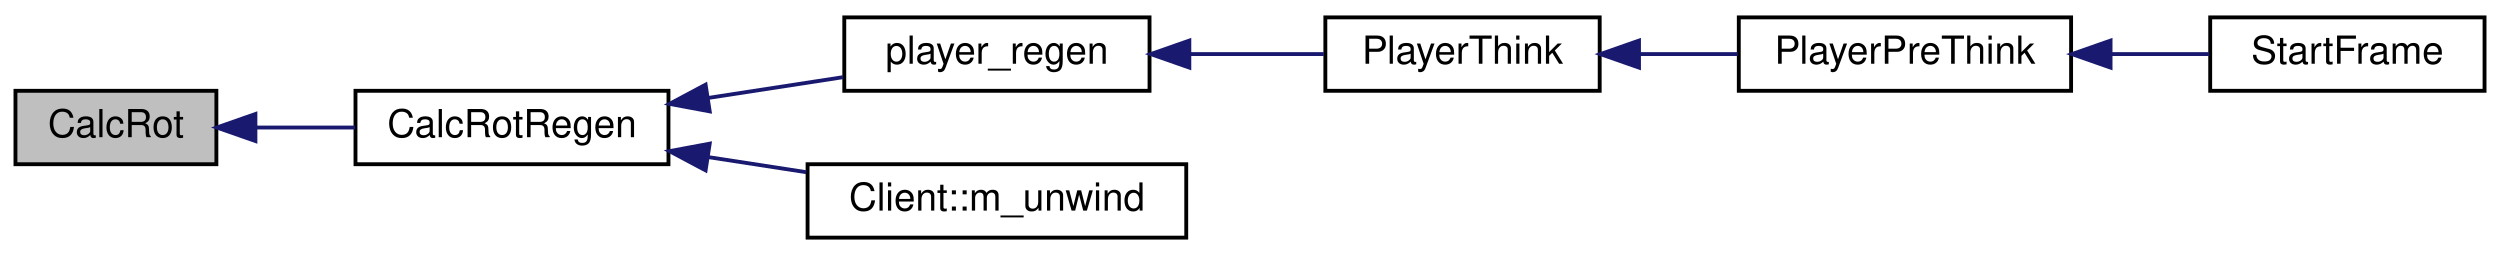
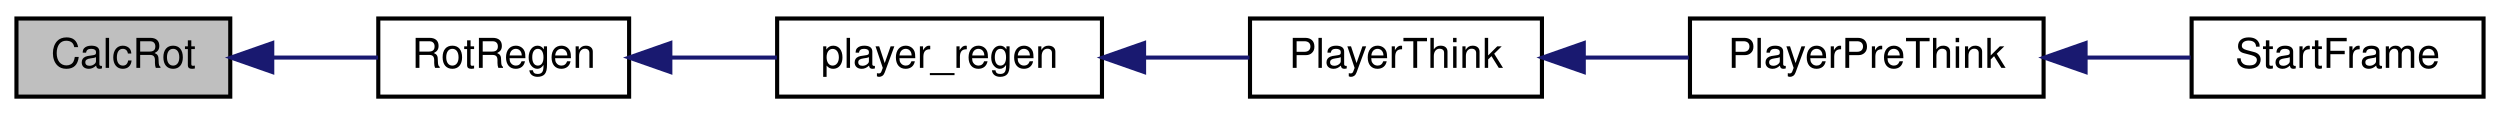
- <svg xmlns="http://www.w3.org/2000/svg" xmlns:xlink="http://www.w3.org/1999/xlink" width="647pt" height="66pt" viewBox="0.00 0.00 647.00 66.00">
-   <g id="graph0" class="graph" transform="scale(1 1) rotate(0) translate(4 62)">
+ <svg xmlns="http://www.w3.org/2000/svg" xmlns:xlink="http://www.w3.org/1999/xlink" width="608pt" height="28pt" viewBox="0.00 0.00 608.00 28.00">
+   <g id="graph0" class="graph" transform="scale(1 1) rotate(0) translate(4 24)">
    <g id="node1" class="node">
-       <polygon fill="#bfbfbf" stroke="black" points="0,-19.5 0,-38.5 52,-38.5 52,-19.5 0,-19.5" />
-       <text text-anchor="middle" x="26" y="-26.5" font-family="Helvetica,sans-Serif" font-size="10.00">CalcRot</text>
+       <polygon fill="#bfbfbf" stroke="black" points="0,-0.5 0,-19.5 52,-19.5 52,-0.5 0,-0.5" />
+       <text text-anchor="middle" x="26" y="-7.5" font-family="Helvetica,sans-Serif" font-size="10.00">CalcRot</text>
    </g>
    <g id="node2" class="node">
      <g id="a_node2">
-         <a xlink:href="../../d8/de2/server_2client_8qh.html#ae65b054c6752ac6d32c4212a3b9a4294" target="_top" xlink:title="CalcRotRegen">
-           <polygon fill="none" stroke="black" points="88,-19.5 88,-38.5 169,-38.5 169,-19.5 88,-19.5" />
-           <text text-anchor="middle" x="128.5" y="-26.5" font-family="Helvetica,sans-Serif" font-size="10.00">CalcRotRegen</text>
+         <a xlink:href="../../df/dd7/server_2client_8qc.html#a9b2f54689f4d48edeed062a1e5a585d0" target="_top" xlink:title="RotRegen">
+           <polygon fill="none" stroke="black" points="88,-0.5 88,-19.5 149,-19.5 149,-0.5 88,-0.5" />
+           <text text-anchor="middle" x="118.5" y="-7.5" font-family="Helvetica,sans-Serif" font-size="10.00">RotRegen</text>
        </a>
      </g>
    </g>
    <g id="edge1" class="edge">
-       <path fill="none" stroke="midnightblue" d="M62.209,-29C70.504,-29 79.401,-29 87.876,-29" />
-       <polygon fill="midnightblue" stroke="midnightblue" points="62.101,-25.5 52.101,-29 62.101,-32.5 62.101,-25.5" />
+       <path fill="none" stroke="midnightblue" d="M62.243,-10C70.74,-10 79.734,-10 87.941,-10" />
+       <polygon fill="midnightblue" stroke="midnightblue" points="62.209,-6.5 52.209,-10 62.209,-13.5 62.209,-6.5" />
    </g>
    <g id="node3" class="node">
      <g id="a_node3">
        <a xlink:href="../../df/dd7/server_2client_8qc.html#a86d11ca9bae40e7268a22973fe720d53" target="_top" xlink:title="player_regen">
-           <polygon fill="none" stroke="black" points="214.5,-38.5 214.5,-57.5 293.5,-57.5 293.5,-38.5 214.5,-38.5" />
-           <text text-anchor="middle" x="254" y="-45.5" font-family="Helvetica,sans-Serif" font-size="10.00">player_regen</text>
+           <polygon fill="none" stroke="black" points="185,-0.5 185,-19.5 264,-19.5 264,-0.5 185,-0.5" />
+           <text text-anchor="middle" x="224.5" y="-7.5" font-family="Helvetica,sans-Serif" font-size="10.00">player_regen</text>
        </a>
      </g>
    </g>
    <g id="edge2" class="edge">
-       <path fill="none" stroke="midnightblue" d="M179.272,-36.657C190.891,-38.445 203.098,-40.323 214.162,-42.025" />
-       <polygon fill="midnightblue" stroke="midnightblue" points="179.672,-33.178 169.256,-35.116 178.607,-40.096 179.672,-33.178" />
-     </g>
-     <g id="node7" class="node">
-       <g id="a_node7">
-         <a xlink:href="../../d1/d37/classClient.html#ae355958a385e61face4d5c090fd1b4ec" target="_top" xlink:title="Client::m_unwind">
-           <polygon fill="none" stroke="black" points="205,-0.5 205,-19.5 303,-19.5 303,-0.5 205,-0.5" />
-           <text text-anchor="middle" x="254" y="-7.5" font-family="Helvetica,sans-Serif" font-size="10.00">Client::m_unwind</text>
-         </a>
-       </g>
-     </g>
-     <g id="edge6" class="edge">
-       <path fill="none" stroke="midnightblue" d="M179.279,-21.342C187.655,-20.053 196.338,-18.717 204.677,-17.434" />
-       <polygon fill="midnightblue" stroke="midnightblue" points="178.607,-17.904 169.256,-22.884 179.672,-24.822 178.607,-17.904" />
+       <path fill="none" stroke="midnightblue" d="M159.074,-10C167.558,-10 176.51,-10 184.954,-10" />
+       <polygon fill="midnightblue" stroke="midnightblue" points="159.024,-6.5 149.024,-10 159.024,-13.5 159.024,-6.5" />
    </g>
    <g id="node4" class="node">
      <g id="a_node4">
        <a xlink:href="../../df/dd7/server_2client_8qc.html#aa07f86bdc6b9c9a812296f5c5ff48f95" target="_top" xlink:title="PlayerThink">
-           <polygon fill="none" stroke="black" points="339,-38.5 339,-57.5 410,-57.5 410,-38.5 339,-38.5" />
-           <text text-anchor="middle" x="374.5" y="-45.5" font-family="Helvetica,sans-Serif" font-size="10.00">PlayerThink</text>
+           <polygon fill="none" stroke="black" points="300,-0.5 300,-19.5 371,-19.5 371,-0.5 300,-0.5" />
+           <text text-anchor="middle" x="335.5" y="-7.5" font-family="Helvetica,sans-Serif" font-size="10.00">PlayerThink</text>
        </a>
      </g>
    </g>
    <g id="edge3" class="edge">
-       <path fill="none" stroke="midnightblue" d="M303.857,-48C315.515,-48 327.728,-48 338.612,-48" />
-       <polygon fill="midnightblue" stroke="midnightblue" points="303.801,-44.5 293.801,-48 303.801,-51.5 303.801,-44.5" />
+       <path fill="none" stroke="midnightblue" d="M274.241,-10C282.886,-10 291.726,-10 299.878,-10" />
+       <polygon fill="midnightblue" stroke="midnightblue" points="274.236,-6.5 264.236,-10 274.236,-13.5 274.236,-6.5" />
    </g>
    <g id="node5" class="node">
      <g id="a_node5">
        <a xlink:href="../../df/dd7/server_2client_8qc.html#ac4842064b7f7b032f654e24f1fa5a155" target="_top" xlink:title="PlayerPreThink">
-           <polygon fill="none" stroke="black" points="446,-38.5 446,-57.5 532,-57.5 532,-38.5 446,-38.5" />
-           <text text-anchor="middle" x="489" y="-45.5" font-family="Helvetica,sans-Serif" font-size="10.00">PlayerPreThink</text>
+           <polygon fill="none" stroke="black" points="407,-0.5 407,-19.5 493,-19.5 493,-0.5 407,-0.5" />
+           <text text-anchor="middle" x="450" y="-7.5" font-family="Helvetica,sans-Serif" font-size="10.00">PlayerPreThink</text>
        </a>
      </g>
    </g>
    <g id="edge4" class="edge">
-       <path fill="none" stroke="midnightblue" d="M420.199,-48C428.61,-48 437.381,-48 445.715,-48" />
-       <polygon fill="midnightblue" stroke="midnightblue" points="420.172,-44.5 410.172,-48 420.172,-51.5 420.172,-44.5" />
+       <path fill="none" stroke="midnightblue" d="M381.199,-10C389.61,-10 398.381,-10 406.715,-10" />
+       <polygon fill="midnightblue" stroke="midnightblue" points="381.172,-6.5 371.172,-10 381.172,-13.5 381.172,-6.5" />
    </g>
    <g id="node6" class="node">
      <g id="a_node6">
        <a xlink:href="../../d3/d4f/sv__main_8qc.html#a554af7e2ac58045168dad9eca30bc8b1" target="_top" xlink:title="StartFrame">
-           <polygon fill="none" stroke="black" points="568,-38.5 568,-57.5 639,-57.5 639,-38.5 568,-38.5" />
-           <text text-anchor="middle" x="603.5" y="-45.5" font-family="Helvetica,sans-Serif" font-size="10.00">StartFrame</text>
+           <polygon fill="none" stroke="black" points="529,-0.5 529,-19.5 600,-19.5 600,-0.5 529,-0.5" />
+           <text text-anchor="middle" x="564.5" y="-7.5" font-family="Helvetica,sans-Serif" font-size="10.00">StartFrame</text>
        </a>
      </g>
    </g>
    <g id="edge5" class="edge">
-       <path fill="none" stroke="midnightblue" d="M542.258,-48C550.908,-48 559.684,-48 567.764,-48" />
-       <polygon fill="midnightblue" stroke="midnightblue" points="542.211,-44.5 532.211,-48 542.211,-51.5 542.211,-44.5" />
+       <path fill="none" stroke="midnightblue" d="M503.258,-10C511.908,-10 520.684,-10 528.764,-10" />
+       <polygon fill="midnightblue" stroke="midnightblue" points="503.211,-6.5 493.211,-10 503.211,-13.5 503.211,-6.5" />
    </g>
  </g>
</svg>
